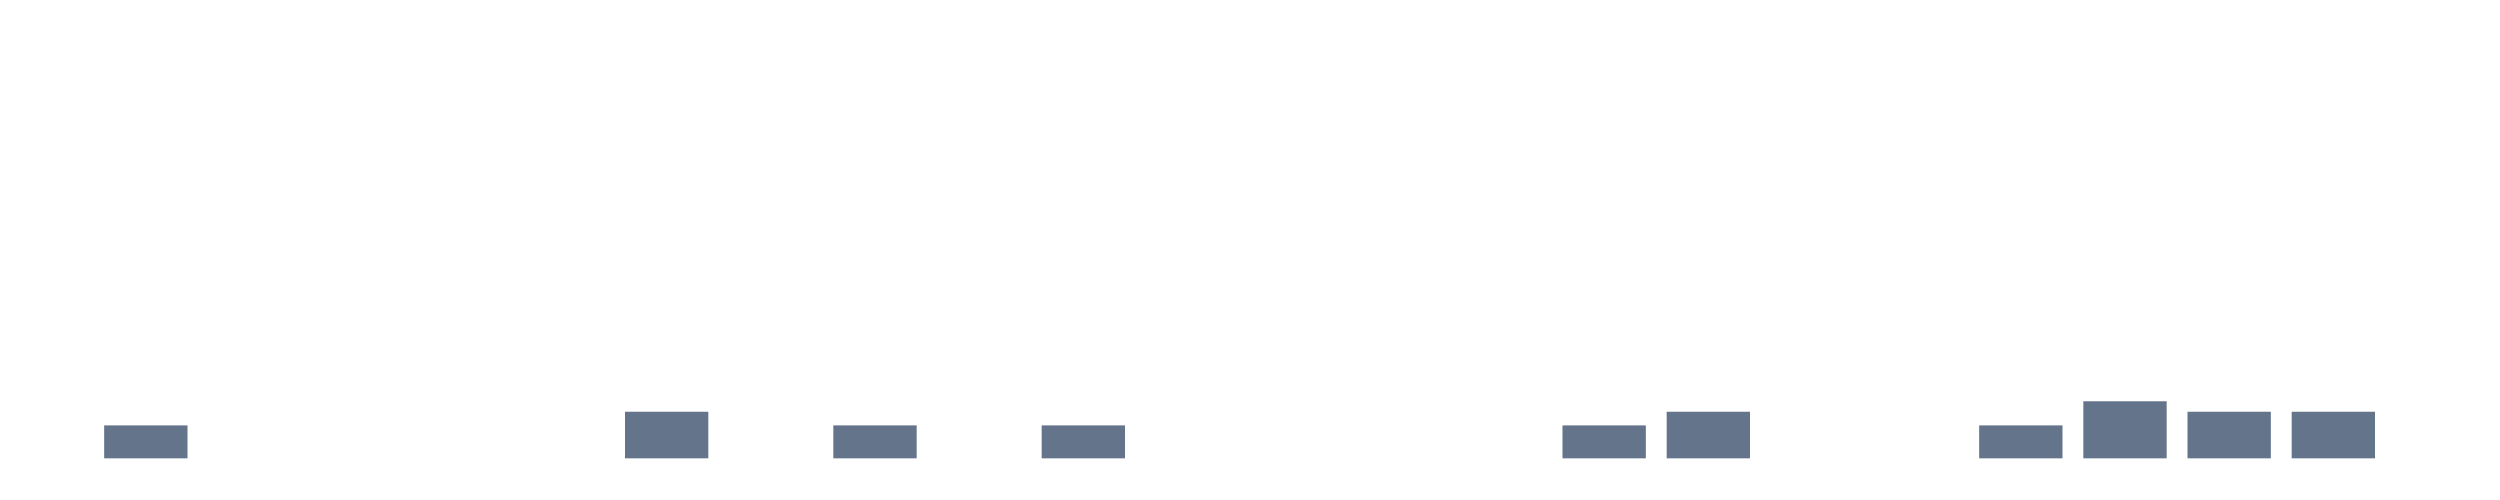
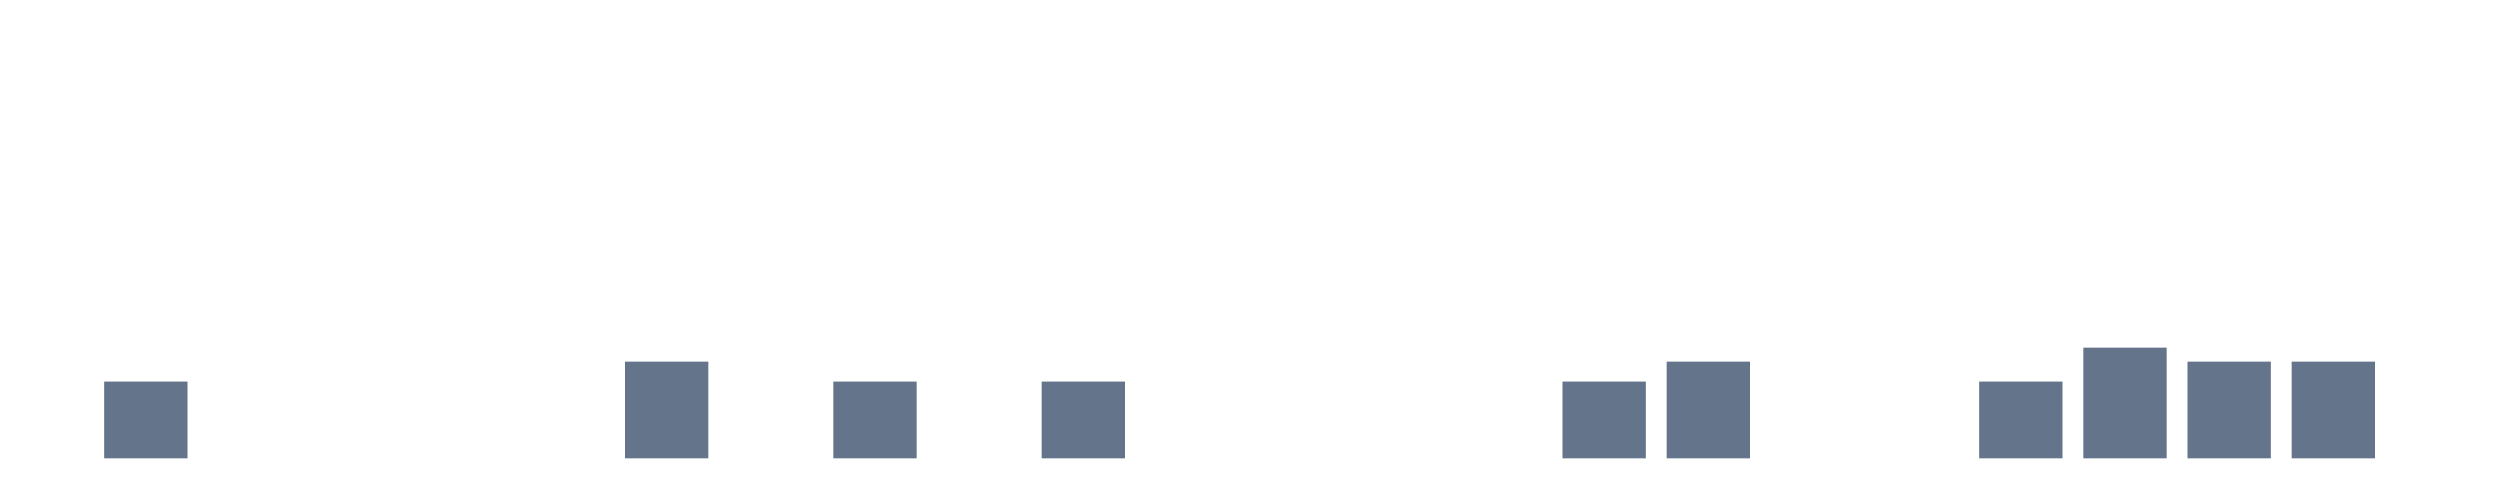
<svg xmlns="http://www.w3.org/2000/svg" width="120" height="24" viewBox="0 0 120 24" role="img" aria-labelledby="title desc">
  <rect x="0" y="22.000" width="4" height="0.000" fill="#64748b" />
-   <rect x="5" y="20.419" width="4" height="1.581" fill="#64748b" />
+   <rect x="5" y="18.316" width="4" height="3.684" fill="#64748b" />
  <rect x="10" y="22.000" width="4" height="0.000" fill="#64748b" />
  <rect x="15" y="22.000" width="4" height="0.000" fill="#64748b" />
  <rect x="20" y="22.000" width="4" height="0.000" fill="#64748b" />
  <rect x="25" y="22.000" width="4" height="0.000" fill="#64748b" />
-   <rect x="30" y="19.764" width="4" height="2.236" fill="#64748b" />
+   <rect x="30" y="17.358" width="4" height="4.642" fill="#64748b" />
  <rect x="35" y="22.000" width="4" height="0.000" fill="#64748b" />
-   <rect x="40" y="20.419" width="4" height="1.581" fill="#64748b" />
+   <rect x="40" y="18.316" width="4" height="3.684" fill="#64748b" />
  <rect x="45" y="22.000" width="4" height="0.000" fill="#64748b" />
-   <rect x="50" y="20.419" width="4" height="1.581" fill="#64748b" />
+   <rect x="50" y="18.316" width="4" height="3.684" fill="#64748b" />
  <rect x="55" y="22.000" width="4" height="0.000" fill="#64748b" />
  <rect x="60" y="22.000" width="4" height="0.000" fill="#64748b" />
  <rect x="65" y="22.000" width="4" height="0.000" fill="#64748b" />
  <rect x="70" y="22.000" width="4" height="0.000" fill="#64748b" />
-   <rect x="75" y="20.419" width="4" height="1.581" fill="#64748b" />
-   <rect x="80" y="19.764" width="4" height="2.236" fill="#64748b" />
+   <rect x="75" y="18.316" width="4" height="3.684" fill="#64748b" />
+   <rect x="80" y="17.358" width="4" height="4.642" fill="#64748b" />
  <rect x="85" y="22.000" width="4" height="0.000" fill="#64748b" />
  <rect x="90" y="22.000" width="4" height="0.000" fill="#64748b" />
-   <rect x="95" y="20.419" width="4" height="1.581" fill="#64748b" />
-   <rect x="100" y="19.261" width="4" height="2.739" fill="#64748b" />
-   <rect x="105" y="19.764" width="4" height="2.236" fill="#64748b" />
-   <rect x="110" y="19.764" width="4" height="2.236" fill="#64748b" />
+   <rect x="95" y="18.316" width="4" height="3.684" fill="#64748b" />
+   <rect x="100" y="16.687" width="4" height="5.313" fill="#64748b" />
+   <rect x="105" y="17.358" width="4" height="4.642" fill="#64748b" />
+   <rect x="110" y="17.358" width="4" height="4.642" fill="#64748b" />
  <rect x="115" y="22.000" width="4" height="0.000" fill="#64748b" />
</svg>
